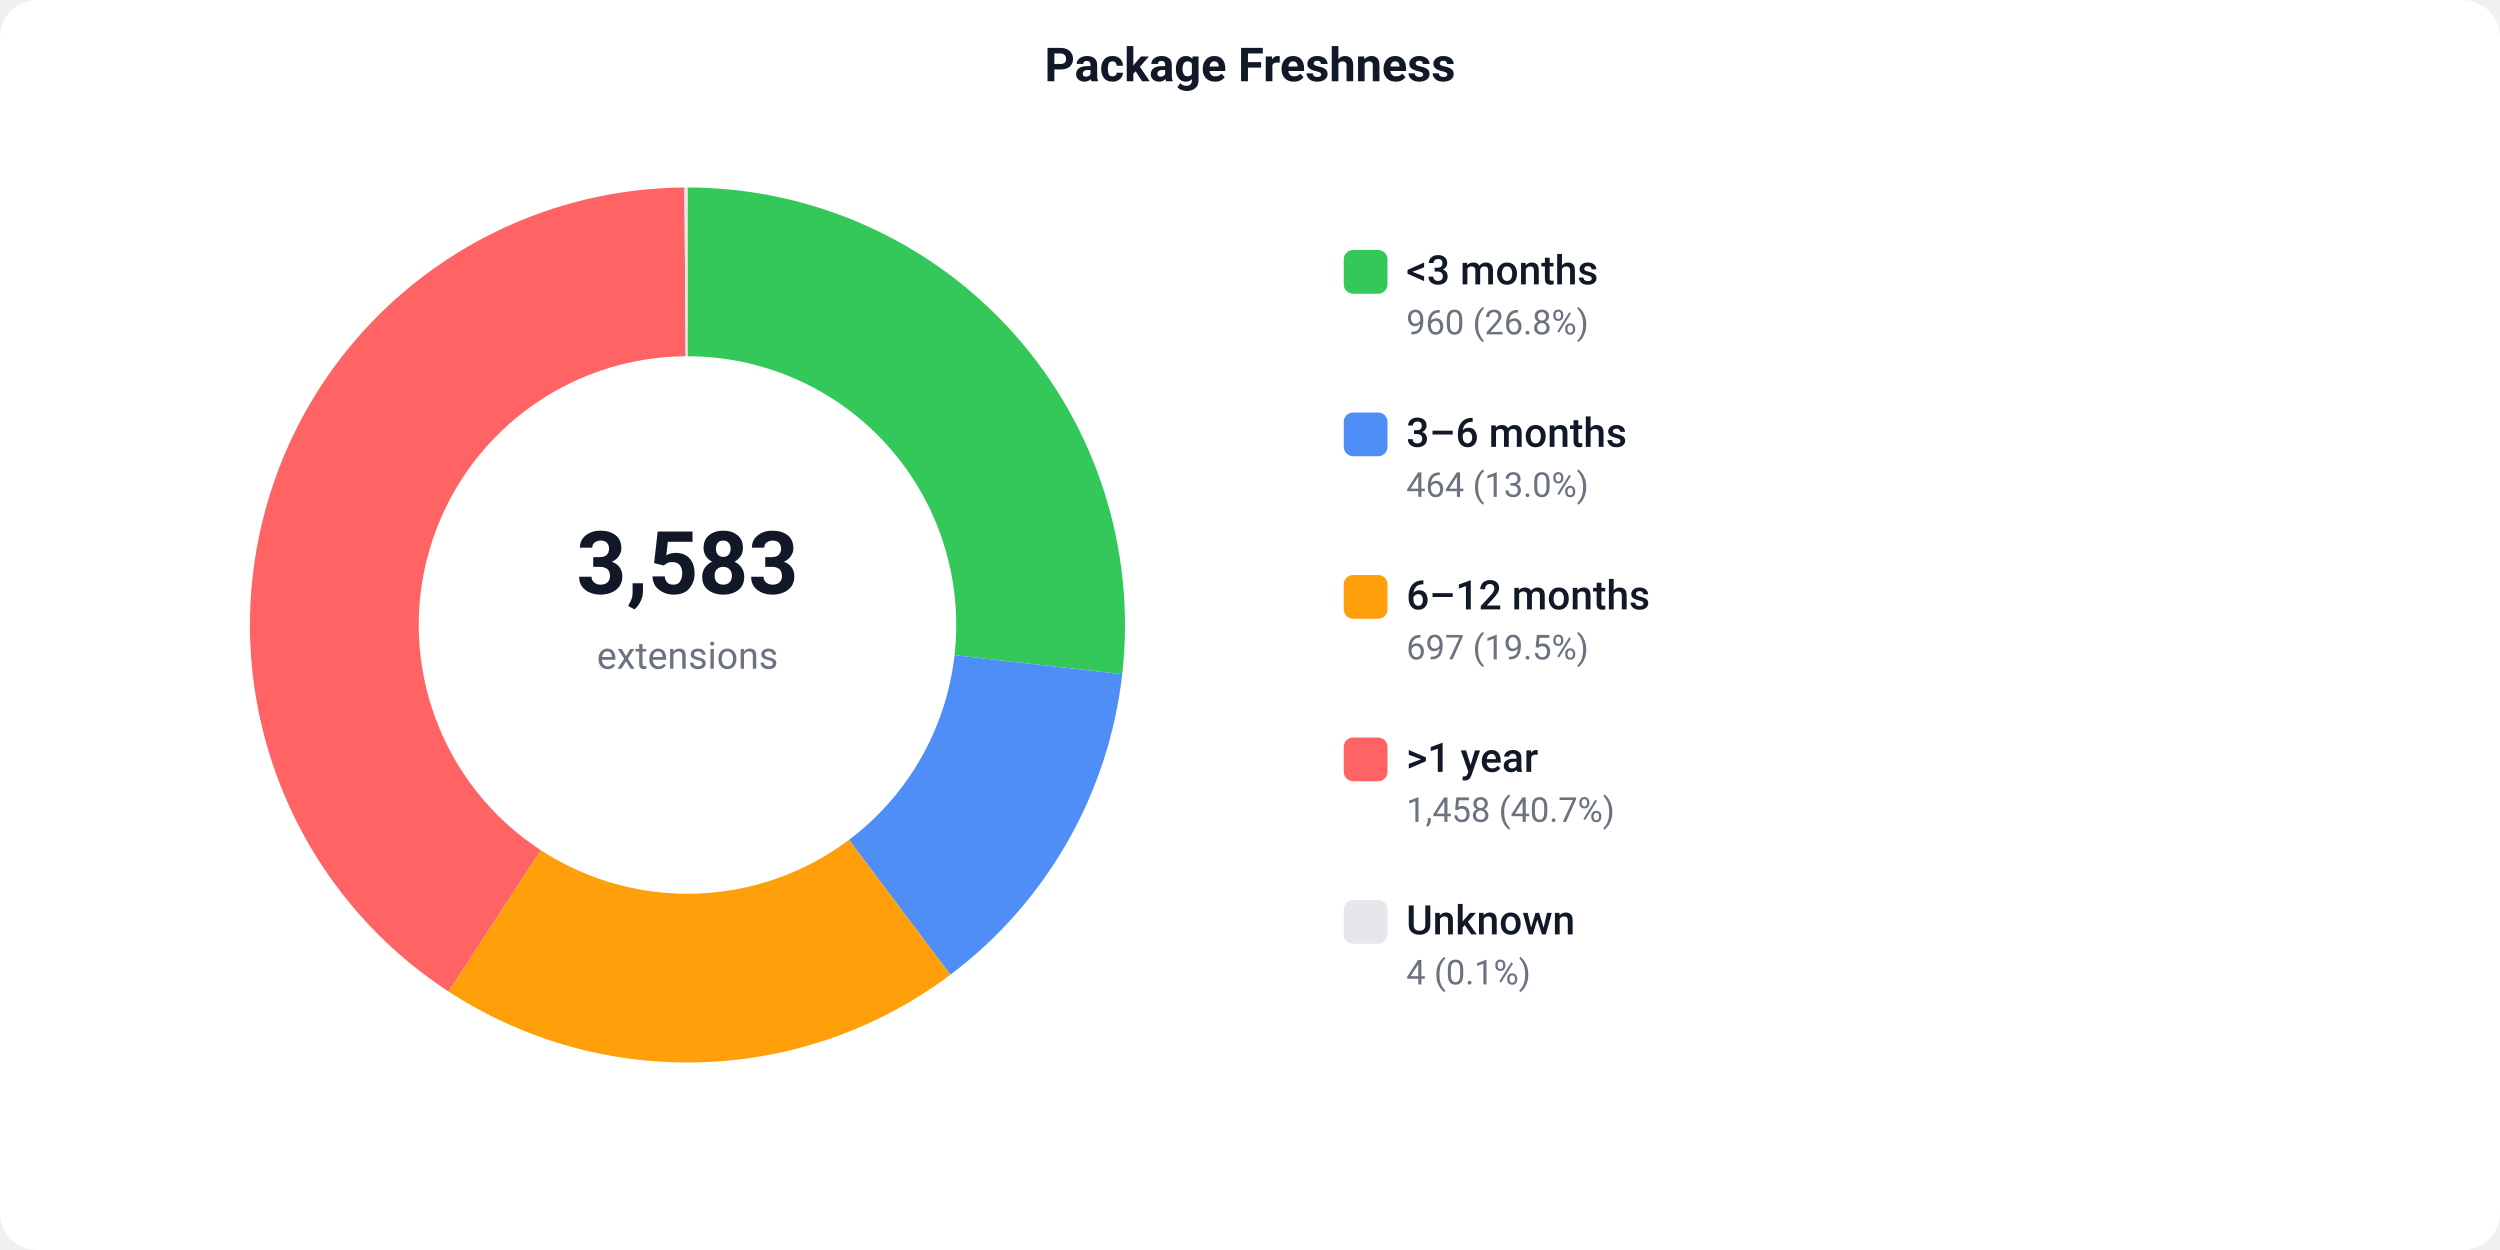
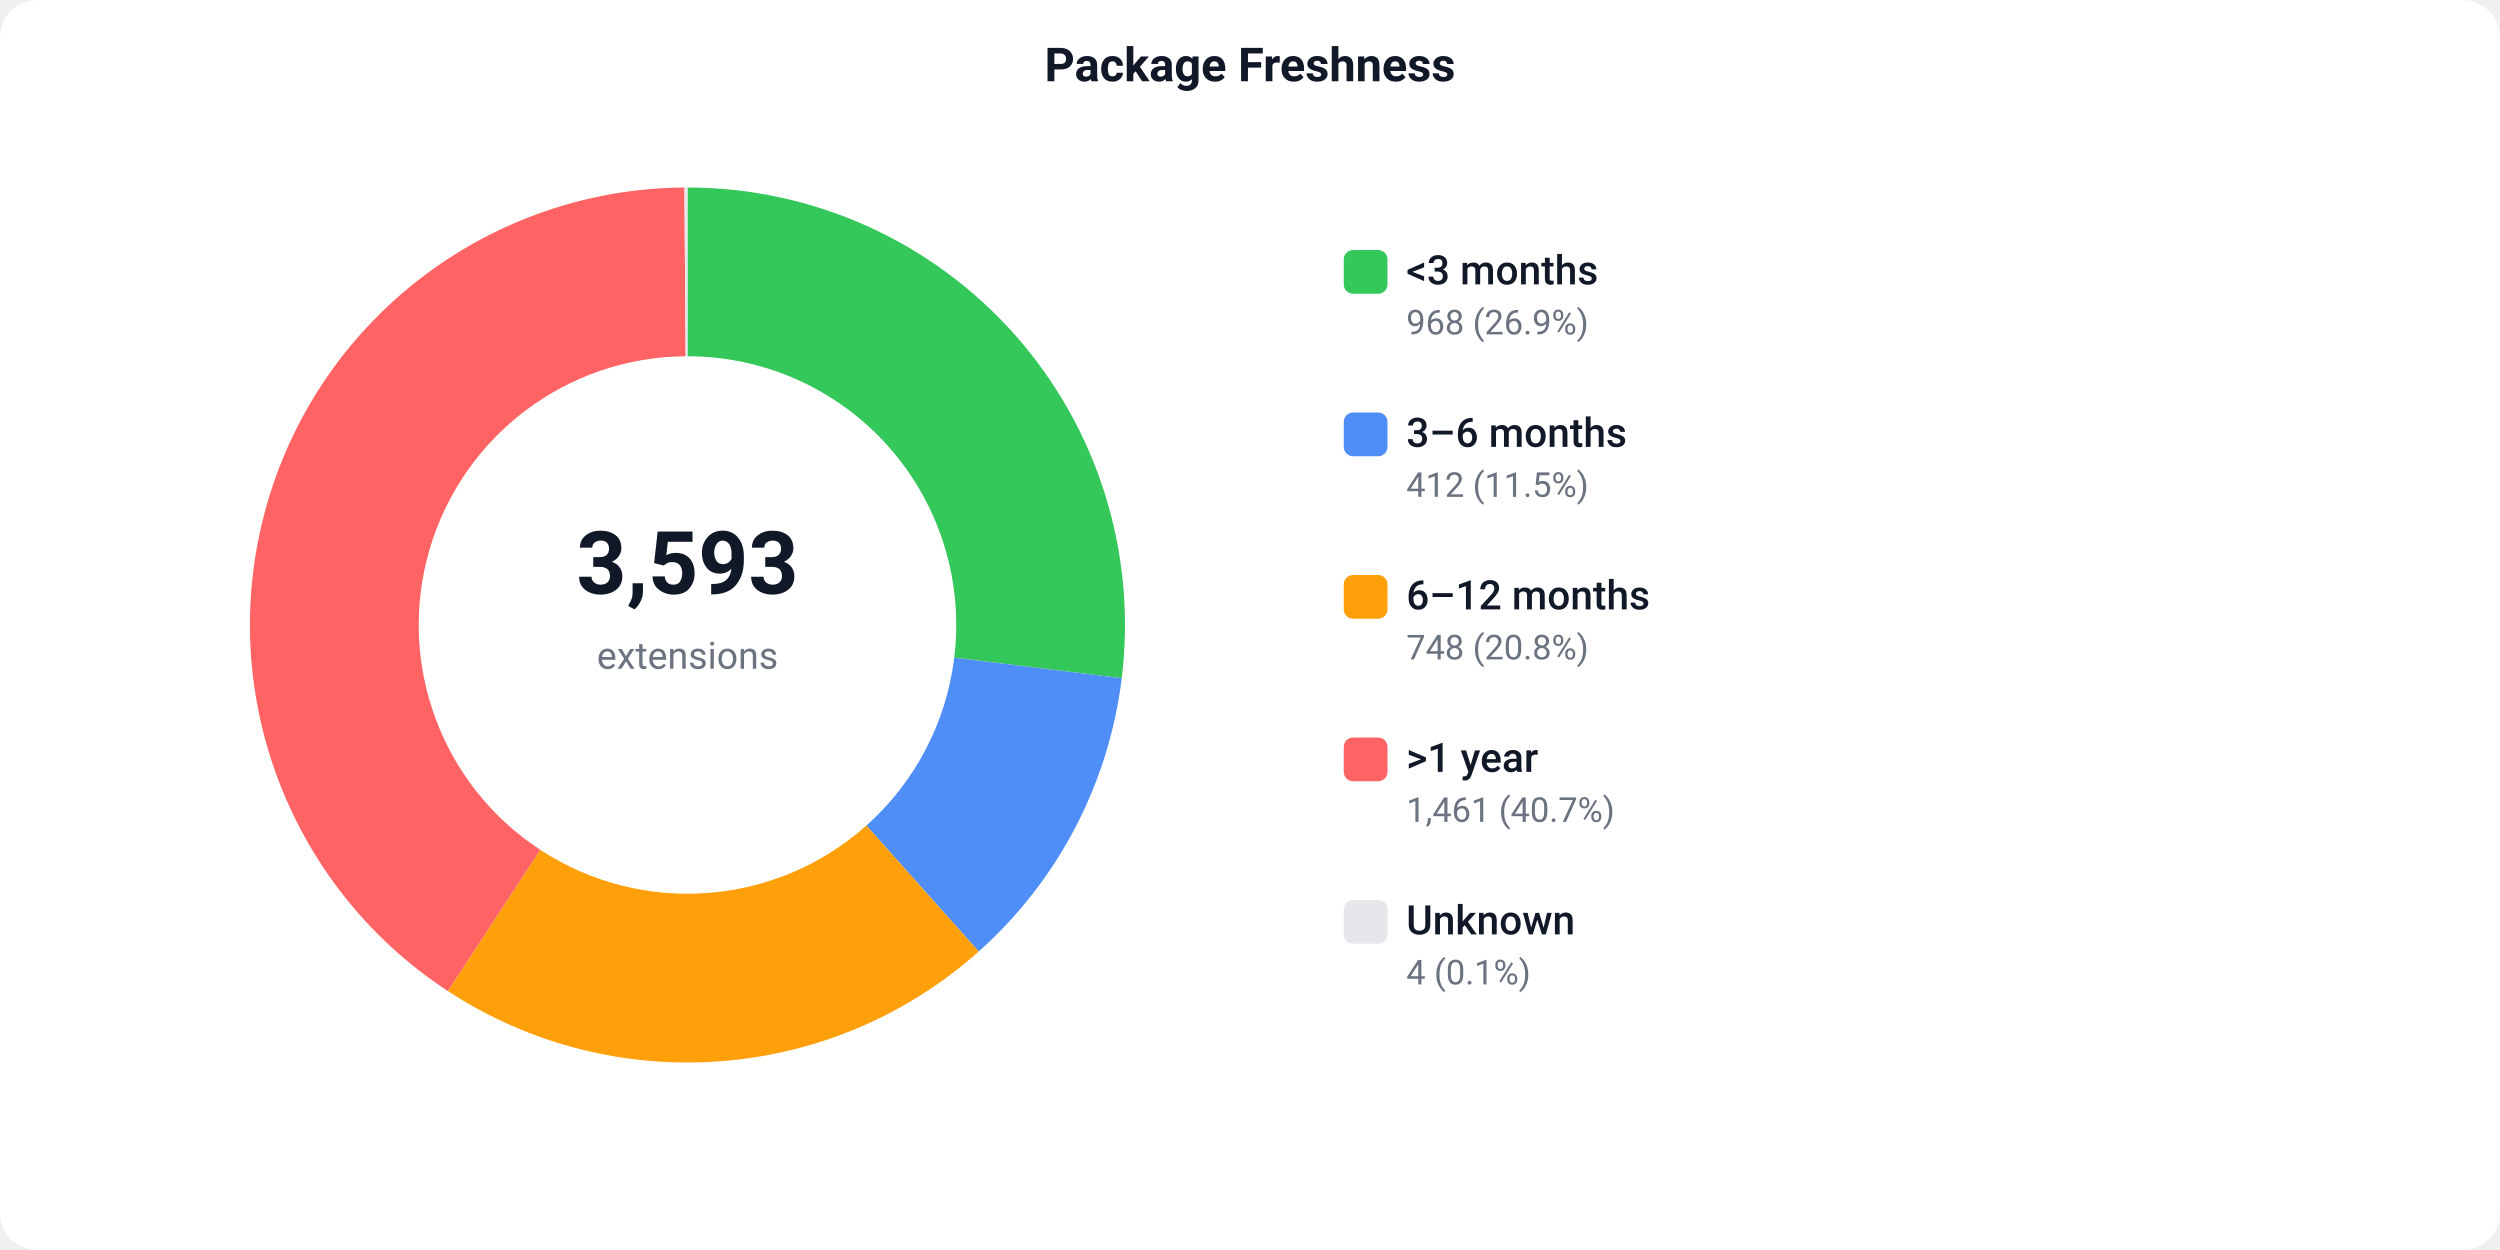
<svg xmlns="http://www.w3.org/2000/svg" width="800" height="400" viewBox="0 0 800 400">
  <defs>
    <style>text { font-family: -apple-system, BlinkMacSystemFont, 'Segoe UI', Roboto, sans-serif; }</style>
  </defs>
  <rect width="800" height="400" fill="#ffffff" rx="12" />
  <text x="400" y="26" text-anchor="middle" font-size="15" font-weight="600" fill="#111827">Package Freshness</text>
-   <path d="M 220.00 60.00 A 140 140 0 0 1 359.11 215.74 L 305.45 209.67 A 86 86 0 0 0 220.00 114.00 Z" fill="#34C759" />
-   <path d="M 359.11 215.74 A 140 140 0 0 1 304.11 311.92 L 271.67 268.75 A 86 86 0 0 0 305.45 209.67 Z" fill="#4F8EF7" />
-   <path d="M 304.11 311.92 A 140 140 0 0 1 143.53 317.27 L 173.03 272.04 A 86 86 0 0 0 271.67 268.75 Z" fill="#FF9F0A" />
-   <path d="M 143.53 317.27 A 140 140 0 0 1 219.02 60.00 L 219.40 114.00 A 86 86 0 0 0 173.03 272.04 Z" fill="#FF6363" />
+   <path d="M 220.00 60.00 A 140 140 0 0 1 358.96 217.03 L 305.36 210.46 A 86 86 0 0 0 220.00 114.00 Z" fill="#34C759" />
+   <path d="M 358.96 217.03 A 140 140 0 0 1 313.19 304.48 L 277.24 264.18 A 86 86 0 0 0 305.36 210.46 Z" fill="#4F8EF7" />
+   <path d="M 313.19 304.48 A 140 140 0 0 1 143.31 317.13 L 172.89 271.95 A 86 86 0 0 0 277.24 264.18 Z" fill="#FF9F0A" />
+   <path d="M 143.31 317.13 A 140 140 0 0 1 219.02 60.00 L 219.40 114.00 A 86 86 0 0 0 172.89 271.95 Z" fill="#FF6363" />
  <path d="M 219.02 60.00 A 140 140 0 0 1 220.00 60.00 L 220.00 114.00 A 86 86 0 0 0 219.40 114.00 Z" fill="#e5e7eb" />
-   <text x="220" y="190" text-anchor="middle" font-size="28" font-weight="700" fill="#111827">3,583</text>
+   <text x="220" y="190" text-anchor="middle" font-size="28" font-weight="700" fill="#111827">3,593</text>
  <text x="220" y="214" text-anchor="middle" font-size="12" fill="#6b7280">extensions</text>
  <rect x="430" y="80" width="14" height="14" fill="#34C759" rx="3" />
  <text x="450" y="91" font-size="13" font-weight="500" fill="#111827">&lt;3 months</text>
-   <text x="450" y="107" font-size="11" fill="#6b7280">960 (26.8%)</text>
+   <text x="450" y="107" font-size="11" fill="#6b7280">968 (26.9%)</text>
  <rect x="430" y="132" width="14" height="14" fill="#4F8EF7" rx="3" />
  <text x="450" y="143" font-size="13" font-weight="500" fill="#111827">3–6 months</text>
-   <text x="450" y="159" font-size="11" fill="#6b7280">464 (13.0%)</text>
+   <text x="450" y="159" font-size="11" fill="#6b7280">412 (11.5%)</text>
  <rect x="430" y="184" width="14" height="14" fill="#FF9F0A" rx="3" />
  <text x="450" y="195" font-size="13" font-weight="500" fill="#111827">6–12 months</text>
-   <text x="450" y="211" font-size="11" fill="#6b7280">697 (19.5%)</text>
+   <text x="450" y="211" font-size="11" fill="#6b7280">748 (20.8%)</text>
  <rect x="430" y="236" width="14" height="14" fill="#FF6363" rx="3" />
  <text x="450" y="247" font-size="13" font-weight="500" fill="#111827">&gt;1 year</text>
-   <text x="450" y="263" font-size="11" fill="#6b7280">1,458 (40.7%)</text>
+   <text x="450" y="263" font-size="11" fill="#6b7280">1,461 (40.7%)</text>
  <rect x="430" y="288" width="14" height="14" fill="#e5e7eb" rx="3" />
  <text x="450" y="299" font-size="13" font-weight="500" fill="#111827">Unknown</text>
  <text x="450" y="315" font-size="11" fill="#6b7280">4 (0.1%)</text>
</svg>
